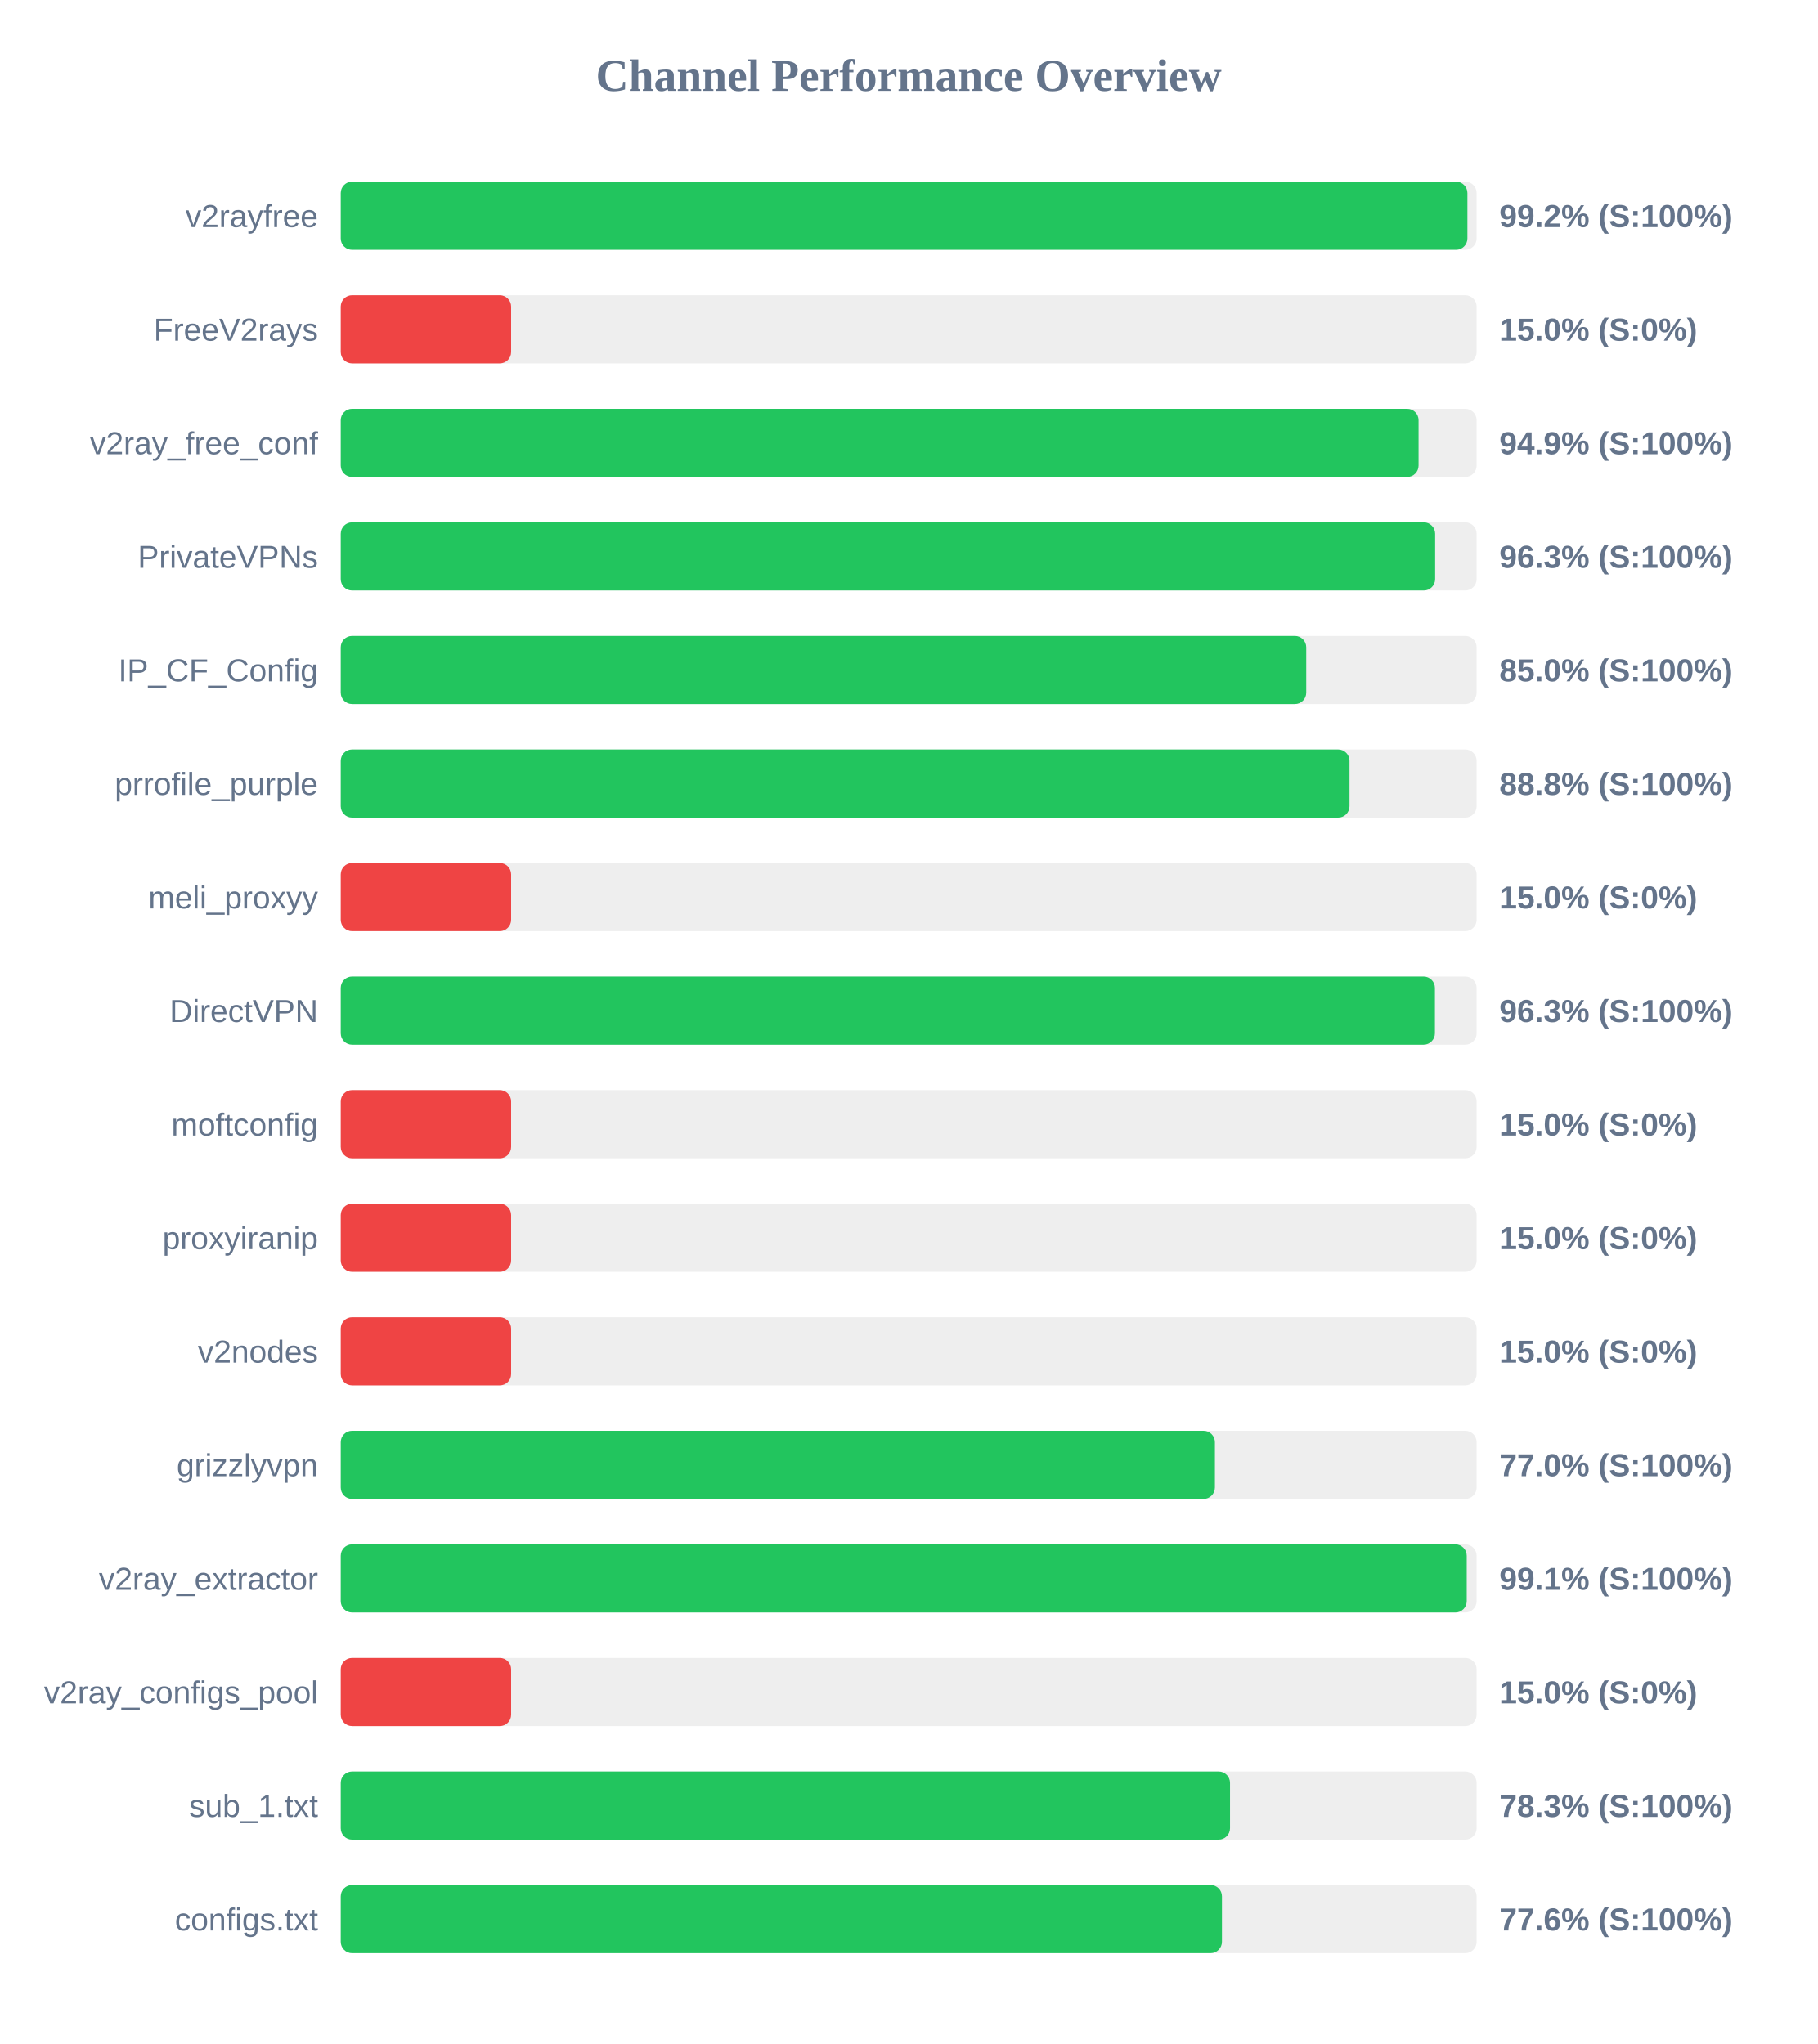
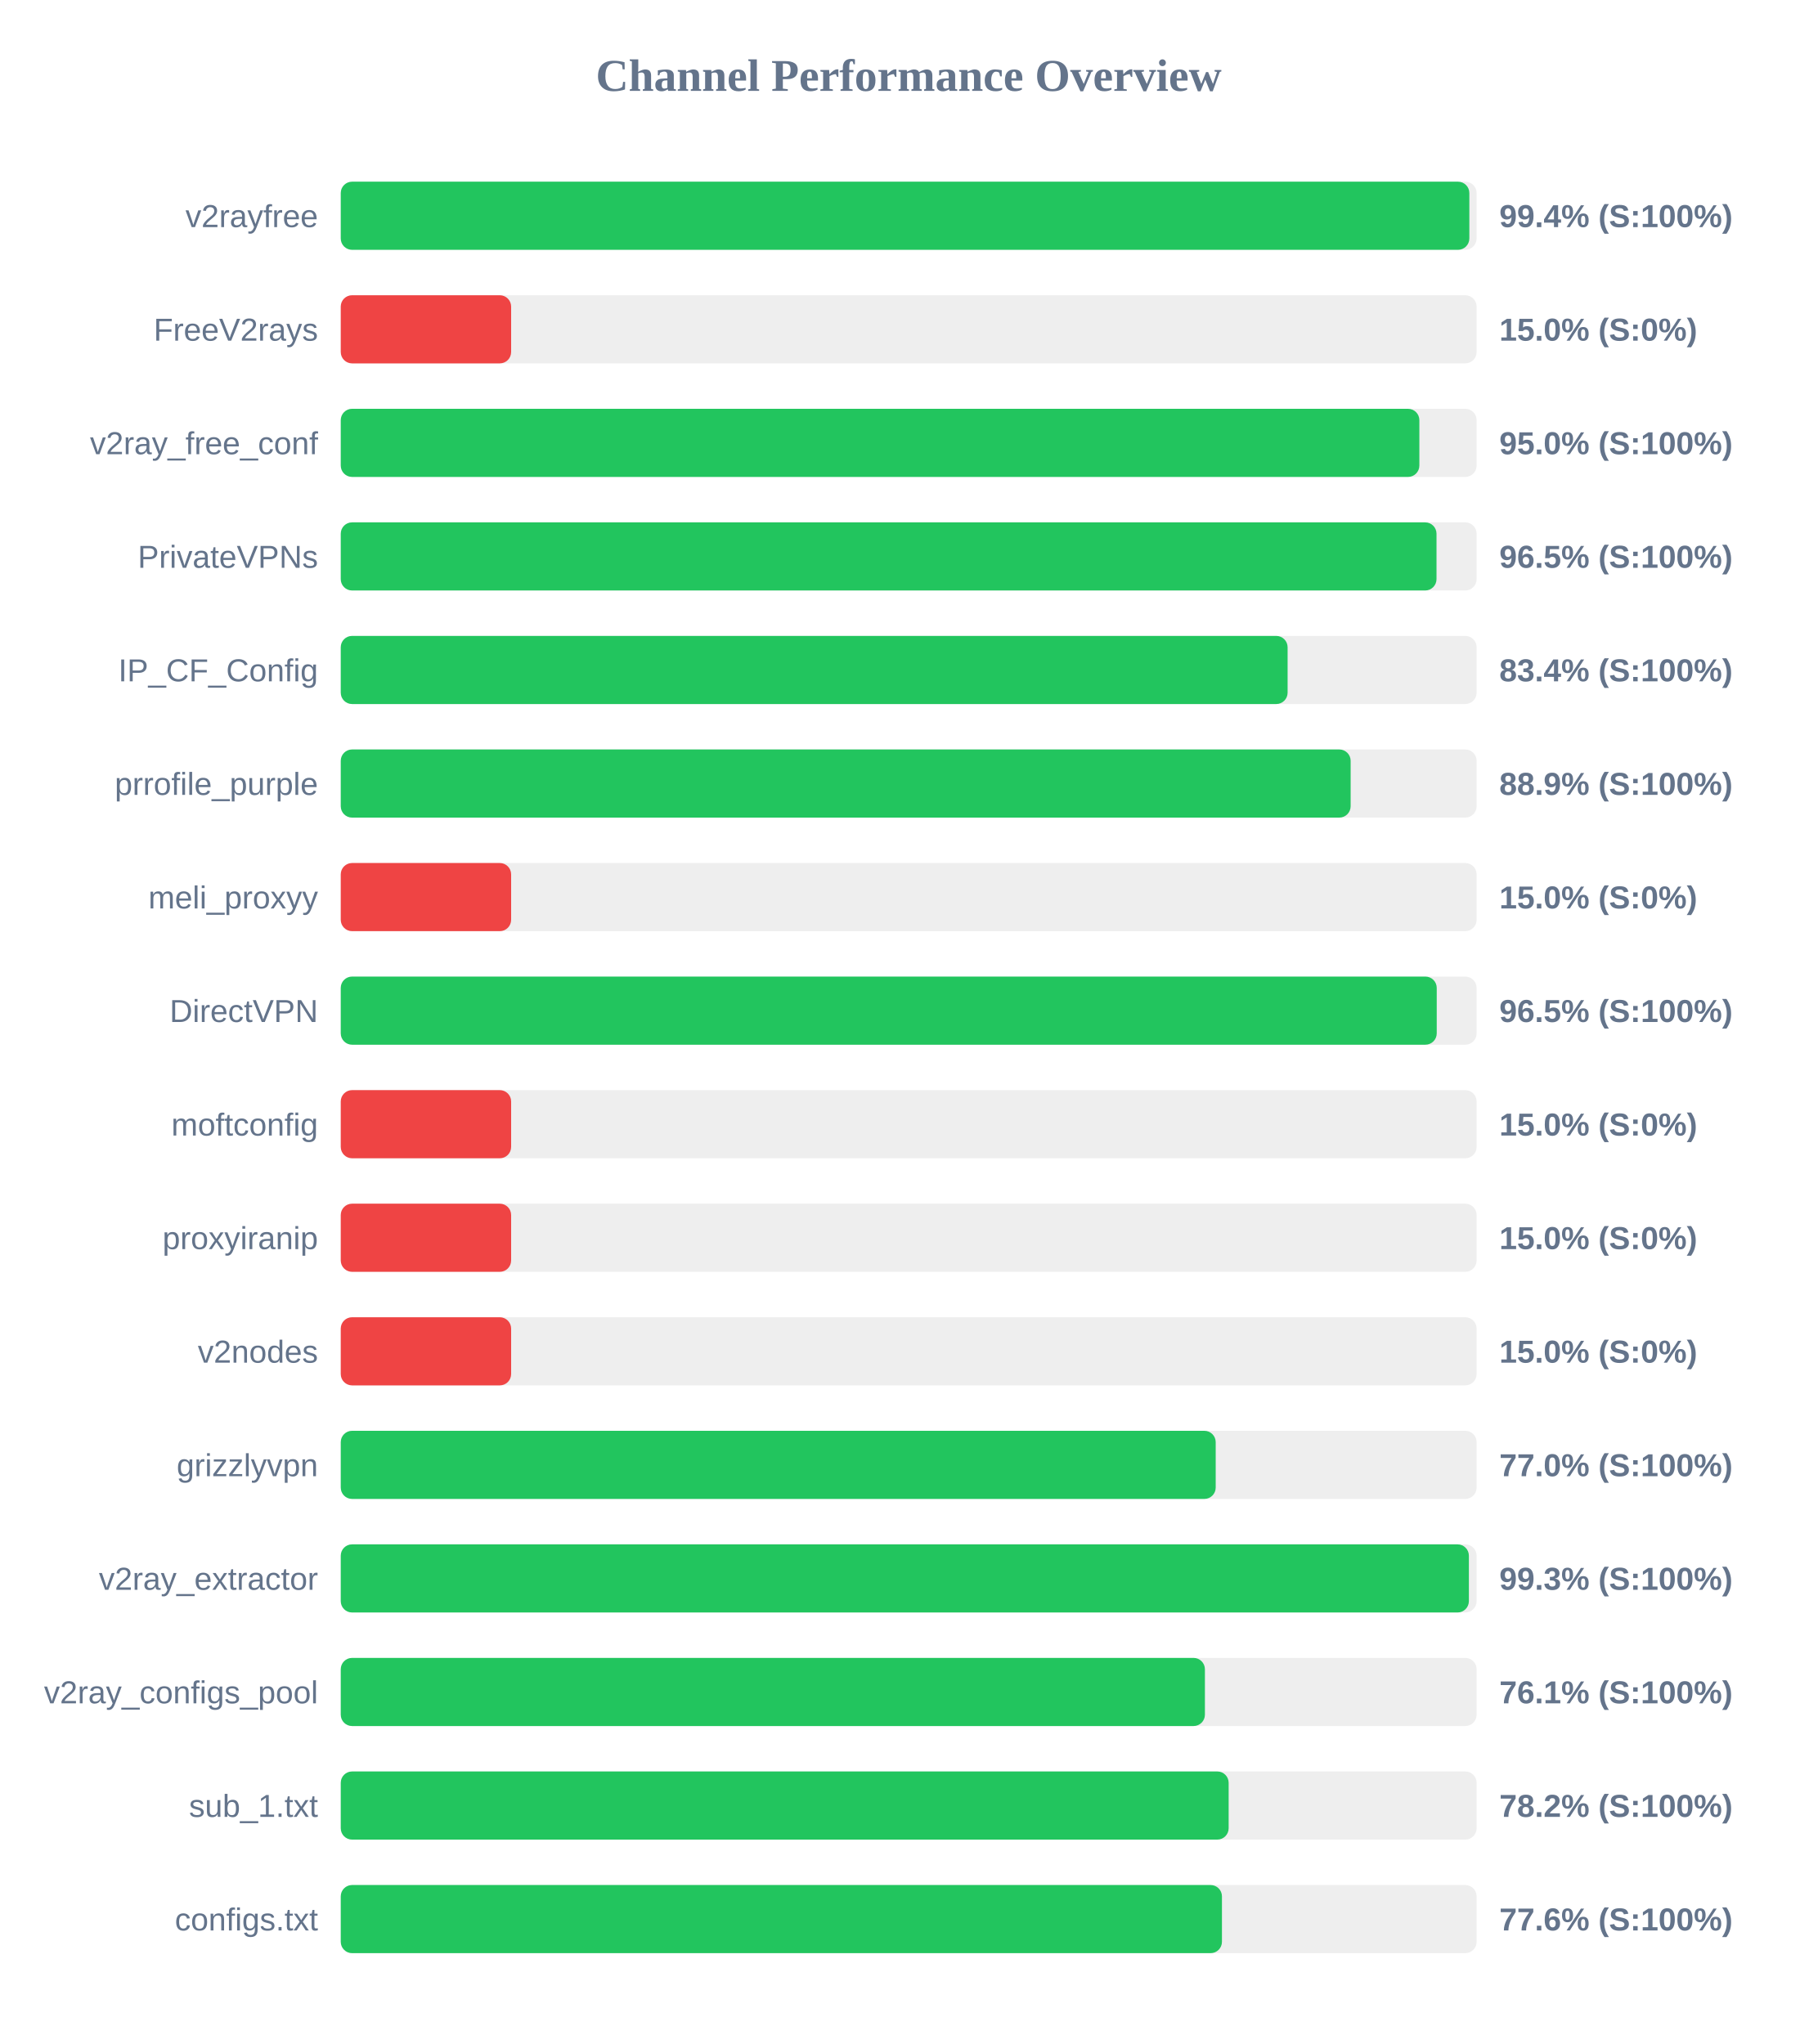
<svg xmlns="http://www.w3.org/2000/svg" width="800" height="900" version="1.1">
  <style>
        .row { font: 14px Arial; fill: #64748b; }
        .score { font: bold 14px Arial; fill: #64748b; }
    </style>
  <text x="400" y="40" text-anchor="middle" font-size="20px" font-weight="bold" fill="#64748b">Channel Performance Overview</text>
  <rect x="150" y="80" width="500" height="30" fill="#eee" rx="5" />
-   <rect x="150" y="80" width="495.95" height="30" fill="#22c55e" rx="5" />
+   <rect x="150" y="80" width="496.8" height="30" fill="#22c55e" rx="5" />
  <text x="140" y="100" text-anchor="end" class="row">v2rayfree</text>
-   <text x="660" y="100" text-anchor="start" class="score">99.2% (S:100%)</text>
+   <text x="660" y="100" text-anchor="start" class="score">99.4% (S:100%)</text>
  <rect x="150" y="130" width="500" height="30" fill="#eee" rx="5" />
  <rect x="150" y="130" width="75.0" height="30" fill="#ef4444" rx="5" />
  <text x="140" y="150" text-anchor="end" class="row">FreeV2rays</text>
  <text x="660" y="150" text-anchor="start" class="score">15.0% (S:0%)</text>
  <rect x="150" y="180" width="500" height="30" fill="#eee" rx="5" />
-   <rect x="150" y="180" width="474.45" height="30" fill="#22c55e" rx="5" />
+   <rect x="150" y="180" width="474.8" height="30" fill="#22c55e" rx="5" />
  <text x="140" y="200" text-anchor="end" class="row">v2ray_free_conf</text>
-   <text x="660" y="200" text-anchor="start" class="score">94.9% (S:100%)</text>
+   <text x="660" y="200" text-anchor="start" class="score">95.0% (S:100%)</text>
  <rect x="150" y="230" width="500" height="30" fill="#eee" rx="5" />
-   <rect x="150" y="230" width="481.75" height="30" fill="#22c55e" rx="5" />
+   <rect x="150" y="230" width="482.35" height="30" fill="#22c55e" rx="5" />
  <text x="140" y="250" text-anchor="end" class="row">PrivateVPNs</text>
-   <text x="660" y="250" text-anchor="start" class="score">96.3% (S:100%)</text>
+   <text x="660" y="250" text-anchor="start" class="score">96.5% (S:100%)</text>
  <rect x="150" y="280" width="500" height="30" fill="#eee" rx="5" />
-   <rect x="150" y="280" width="425.0" height="30" fill="#22c55e" rx="5" />
+   <rect x="150" y="280" width="416.8" height="30" fill="#22c55e" rx="5" />
  <text x="140" y="300" text-anchor="end" class="row">IP_CF_Config</text>
-   <text x="660" y="300" text-anchor="start" class="score">85.0% (S:100%)</text>
+   <text x="660" y="300" text-anchor="start" class="score">83.4% (S:100%)</text>
  <rect x="150" y="330" width="500" height="30" fill="#eee" rx="5" />
-   <rect x="150" y="330" width="444.05" height="30" fill="#22c55e" rx="5" />
+   <rect x="150" y="330" width="444.55" height="30" fill="#22c55e" rx="5" />
  <text x="140" y="350" text-anchor="end" class="row">prrofile_purple</text>
-   <text x="660" y="350" text-anchor="start" class="score">88.8% (S:100%)</text>
+   <text x="660" y="350" text-anchor="start" class="score">88.9% (S:100%)</text>
  <rect x="150" y="380" width="500" height="30" fill="#eee" rx="5" />
  <rect x="150" y="380" width="75.0" height="30" fill="#ef4444" rx="5" />
  <text x="140" y="400" text-anchor="end" class="row">meli_proxyy</text>
  <text x="660" y="400" text-anchor="start" class="score">15.0% (S:0%)</text>
  <rect x="150" y="430" width="500" height="30" fill="#eee" rx="5" />
-   <rect x="150" y="430" width="481.65" height="30" fill="#22c55e" rx="5" />
+   <rect x="150" y="430" width="482.45" height="30" fill="#22c55e" rx="5" />
  <text x="140" y="450" text-anchor="end" class="row">DirectVPN</text>
-   <text x="660" y="450" text-anchor="start" class="score">96.3% (S:100%)</text>
+   <text x="660" y="450" text-anchor="start" class="score">96.5% (S:100%)</text>
  <rect x="150" y="480" width="500" height="30" fill="#eee" rx="5" />
  <rect x="150" y="480" width="75.0" height="30" fill="#ef4444" rx="5" />
  <text x="140" y="500" text-anchor="end" class="row">moftconfig</text>
  <text x="660" y="500" text-anchor="start" class="score">15.0% (S:0%)</text>
  <rect x="150" y="530" width="500" height="30" fill="#eee" rx="5" />
  <rect x="150" y="530" width="75.0" height="30" fill="#ef4444" rx="5" />
  <text x="140" y="550" text-anchor="end" class="row">proxyiranip</text>
  <text x="660" y="550" text-anchor="start" class="score">15.0% (S:0%)</text>
  <rect x="150" y="580" width="500" height="30" fill="#eee" rx="5" />
  <rect x="150" y="580" width="75.0" height="30" fill="#ef4444" rx="5" />
  <text x="140" y="600" text-anchor="end" class="row">v2nodes</text>
  <text x="660" y="600" text-anchor="start" class="score">15.0% (S:0%)</text>
  <rect x="150" y="630" width="500" height="30" fill="#eee" rx="5" />
-   <rect x="150" y="630" width="384.8" height="30" fill="#22c55e" rx="5" />
+   <rect x="150" y="630" width="385.15" height="30" fill="#22c55e" rx="5" />
  <text x="140" y="650" text-anchor="end" class="row">grizzlyvpn</text>
  <text x="660" y="650" text-anchor="start" class="score">77.0% (S:100%)</text>
  <rect x="150" y="680" width="500" height="30" fill="#eee" rx="5" />
-   <rect x="150" y="680" width="495.65" height="30" fill="#22c55e" rx="5" />
+   <rect x="150" y="680" width="496.6" height="30" fill="#22c55e" rx="5" />
  <text x="140" y="700" text-anchor="end" class="row">v2ray_extractor</text>
-   <text x="660" y="700" text-anchor="start" class="score">99.1% (S:100%)</text>
+   <text x="660" y="700" text-anchor="start" class="score">99.3% (S:100%)</text>
  <rect x="150" y="730" width="500" height="30" fill="#eee" rx="5" />
-   <rect x="150" y="730" width="75.0" height="30" fill="#ef4444" rx="5" />
+   <rect x="150" y="730" width="380.4" height="30" fill="#22c55e" rx="5" />
  <text x="140" y="750" text-anchor="end" class="row">v2ray_configs_pool</text>
-   <text x="660" y="750" text-anchor="start" class="score">15.0% (S:0%)</text>
+   <text x="660" y="750" text-anchor="start" class="score">76.1% (S:100%)</text>
  <rect x="150" y="780" width="500" height="30" fill="#eee" rx="5" />
-   <rect x="150" y="780" width="391.45" height="30" fill="#22c55e" rx="5" />
+   <rect x="150" y="780" width="390.85" height="30" fill="#22c55e" rx="5" />
  <text x="140" y="800" text-anchor="end" class="row">sub_1.txt</text>
-   <text x="660" y="800" text-anchor="start" class="score">78.3% (S:100%)</text>
+   <text x="660" y="800" text-anchor="start" class="score">78.2% (S:100%)</text>
  <rect x="150" y="830" width="500" height="30" fill="#eee" rx="5" />
  <rect x="150" y="830" width="387.9" height="30" fill="#22c55e" rx="5" />
  <text x="140" y="850" text-anchor="end" class="row">configs.txt</text>
  <text x="660" y="850" text-anchor="start" class="score">77.6% (S:100%)</text>
</svg>
